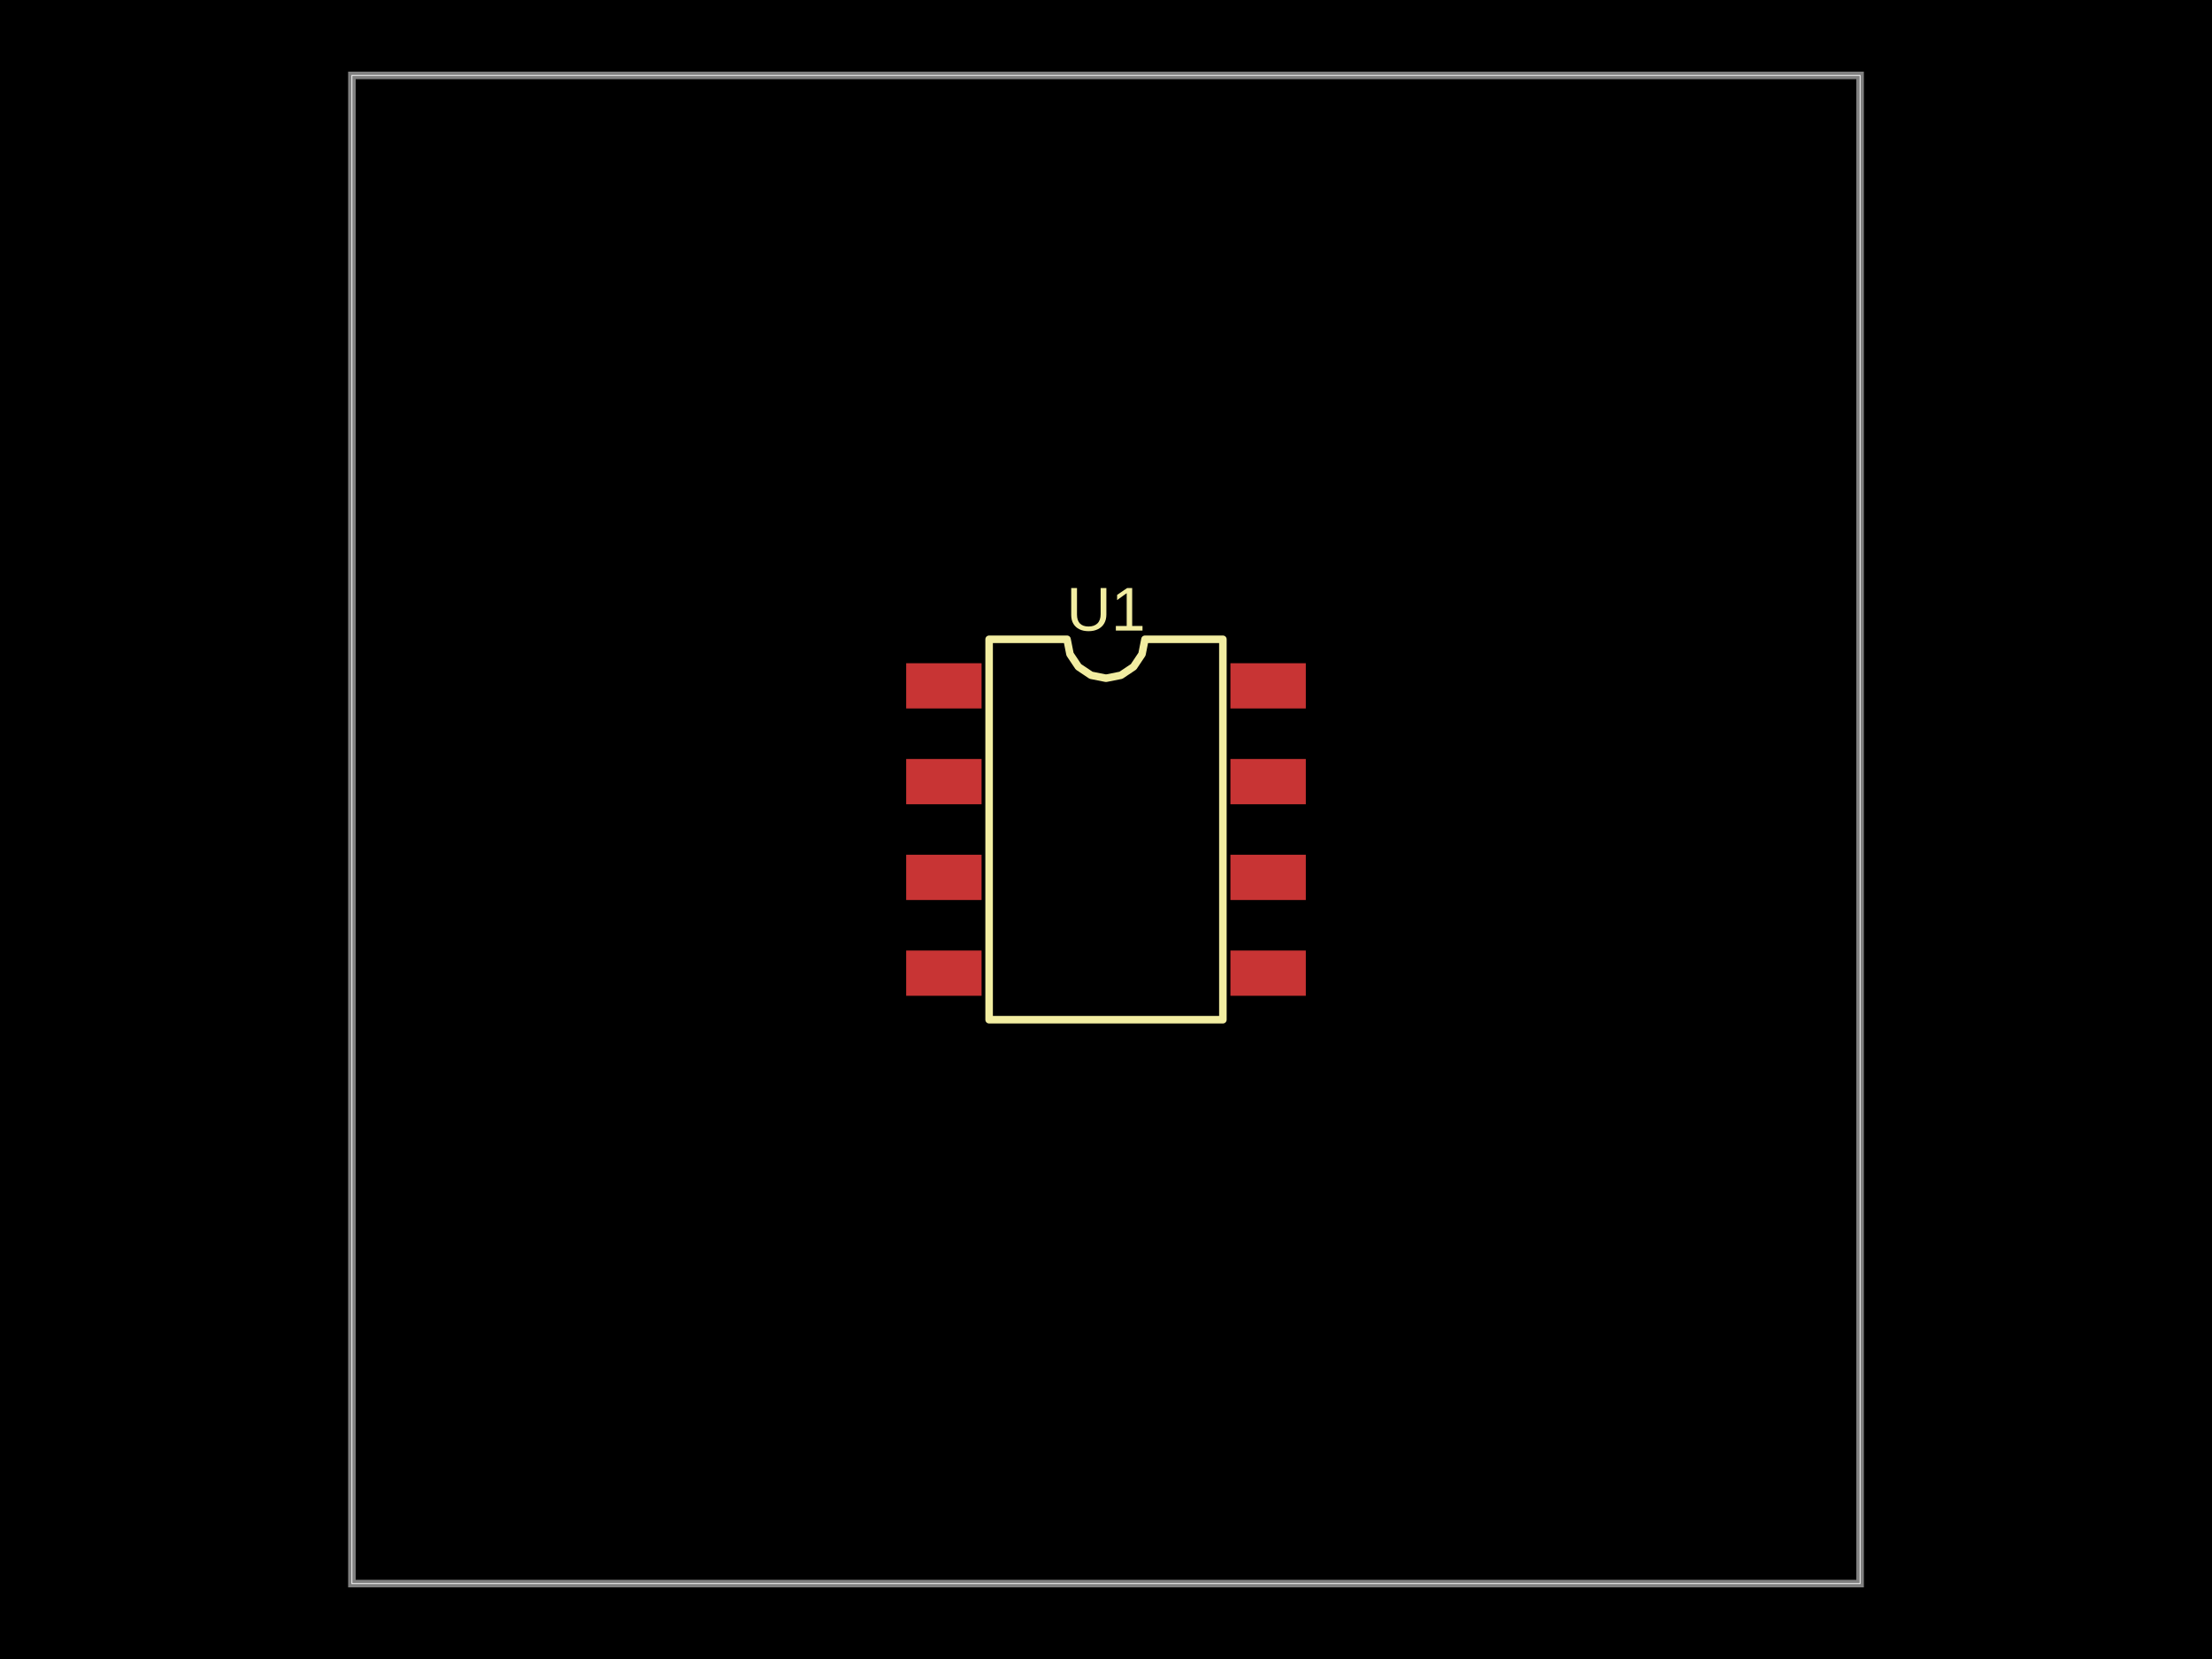
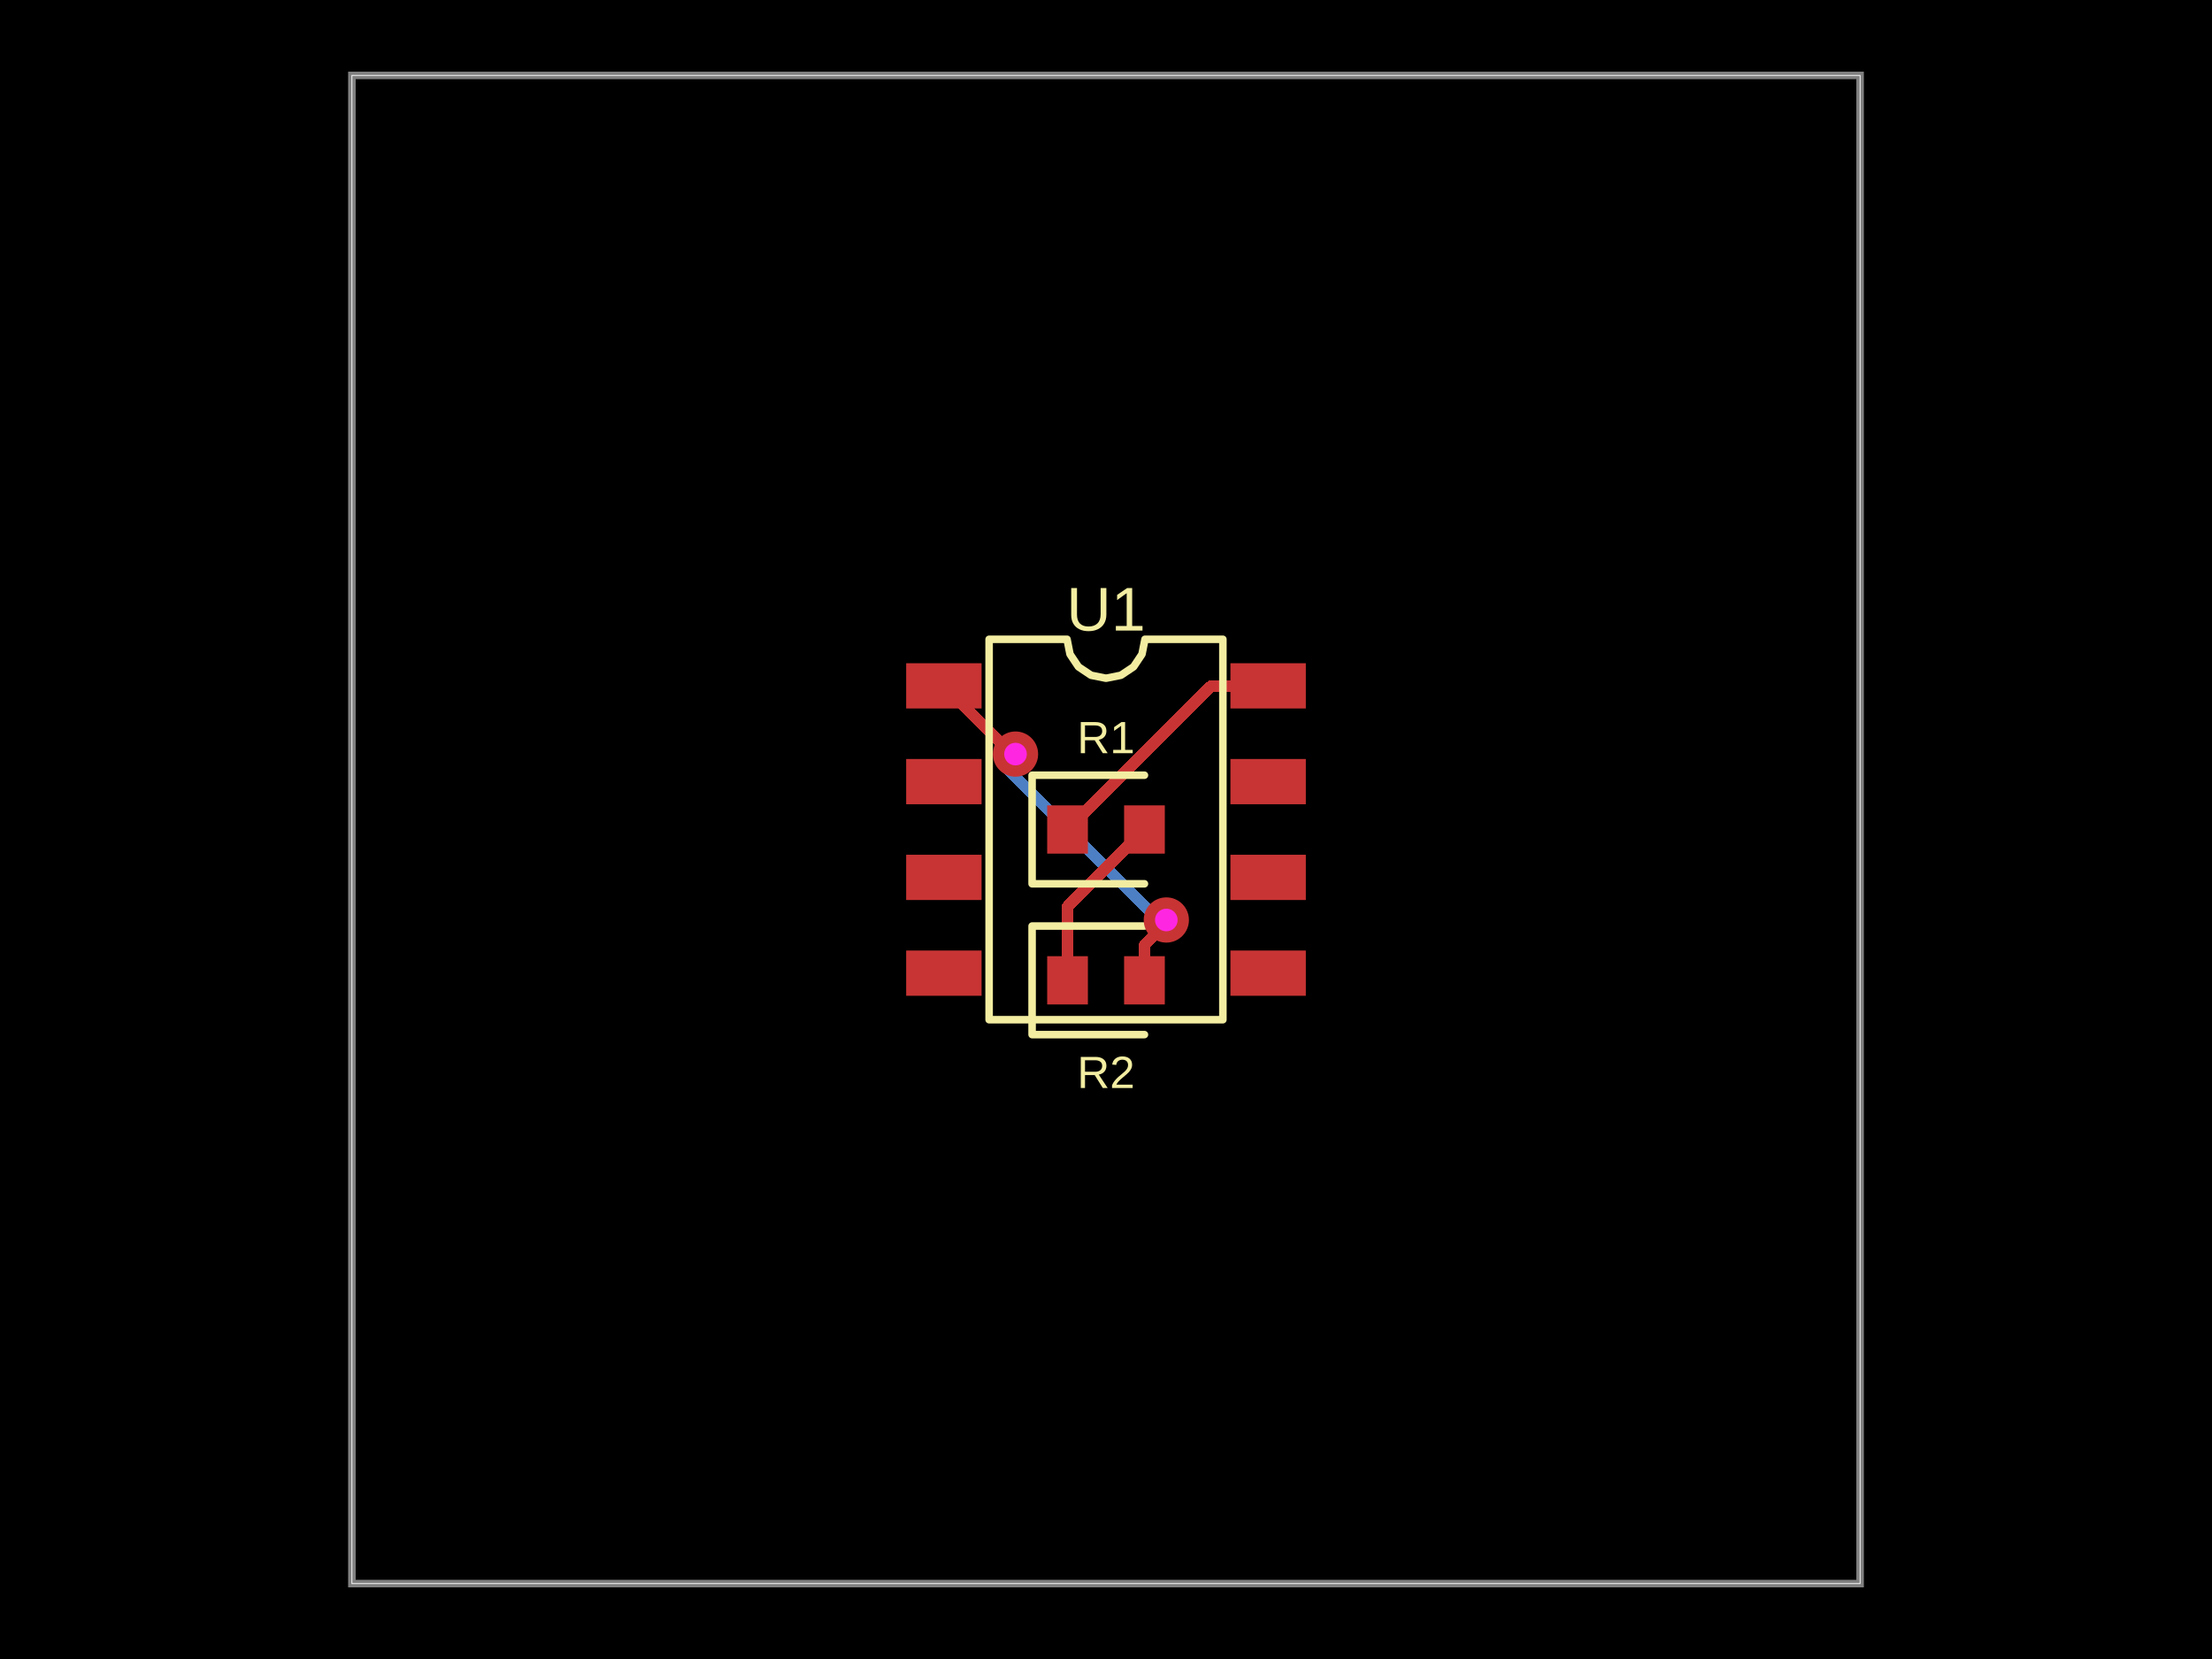
- <svg xmlns="http://www.w3.org/2000/svg" width="800" height="600" data-software-used-string="@tscircuit/core@0.0.886">
+ <svg xmlns="http://www.w3.org/2000/svg" width="800" height="600" data-software-used-string="@tscircuit/core@0.0.1013">
  <style />
  <rect class="boundary" x="0" y="0" fill="#000" width="800" height="600" data-type="pcb_background" data-pcb-layer="global" />
  <rect class="pcb-boundary" fill="none" stroke="#fff" stroke-width="0.3" x="127.273" y="27.273" width="545.455" height="545.455" data-type="pcb_boundary" data-pcb-layer="global" />
  <path class="pcb-board" d="M 127.273 572.727 L 672.727 572.727 L 672.727 27.273 L 127.273 27.273 Z" fill="none" stroke="rgba(255, 255, 255, 0.5)" stroke-width="2.727" data-type="pcb_board" data-pcb-layer="board" />
+   <path class="pcb-trace" stroke="rgb(77, 127, 196)" fill="none" d="M 421.818 332.727 L 421.818 332.727" stroke-width="4.091" stroke-linecap="round" stroke-linejoin="round" shape-rendering="crispEdges" data-type="pcb_trace" data-pcb-layer="bottom" />
+   <path class="pcb-trace" stroke="rgb(77, 127, 196)" fill="none" d="M 421.818 332.727 L 418.901 332.727" stroke-width="4.091" stroke-linecap="round" stroke-linejoin="round" shape-rendering="crispEdges" data-type="pcb_trace" data-pcb-layer="bottom" />
+   <path class="pcb-trace" stroke="rgb(77, 127, 196)" fill="none" d="M 418.901 332.727 L 363.127 276.953" stroke-width="4.091" stroke-linecap="round" stroke-linejoin="round" shape-rendering="crispEdges" data-type="pcb_trace" data-pcb-layer="bottom" />
+   <path class="pcb-trace" stroke="rgb(77, 127, 196)" fill="none" d="M 363.127 276.953 L 367.273 272.727" stroke-width="4.091" stroke-linecap="round" stroke-linejoin="round" shape-rendering="crispEdges" data-type="pcb_trace" data-pcb-layer="bottom" />
+   <path class="pcb-trace" stroke="rgb(77, 127, 196)" fill="none" d="M 367.273 272.727 L 367.273 272.727" stroke-width="4.091" stroke-linecap="round" stroke-linejoin="round" shape-rendering="crispEdges" data-type="pcb_trace" data-pcb-layer="bottom" />
  <rect class="pcb-pad" fill="rgb(200, 52, 52)" x="327.727" y="239.864" width="27.273" height="16.364" data-type="pcb_smtpad" data-pcb-layer="top" />
  <rect class="pcb-pad" fill="rgb(200, 52, 52)" x="327.727" y="274.5" width="27.273" height="16.364" data-type="pcb_smtpad" data-pcb-layer="top" />
  <rect class="pcb-pad" fill="rgb(200, 52, 52)" x="327.727" y="309.136" width="27.273" height="16.364" data-type="pcb_smtpad" data-pcb-layer="top" />
  <rect class="pcb-pad" fill="rgb(200, 52, 52)" x="327.727" y="343.773" width="27.273" height="16.364" data-type="pcb_smtpad" data-pcb-layer="top" />
  <rect class="pcb-pad" fill="rgb(200, 52, 52)" x="445" y="343.773" width="27.273" height="16.364" data-type="pcb_smtpad" data-pcb-layer="top" />
  <rect class="pcb-pad" fill="rgb(200, 52, 52)" x="445" y="309.136" width="27.273" height="16.364" data-type="pcb_smtpad" data-pcb-layer="top" />
  <rect class="pcb-pad" fill="rgb(200, 52, 52)" x="445" y="274.5" width="27.273" height="16.364" data-type="pcb_smtpad" data-pcb-layer="top" />
  <rect class="pcb-pad" fill="rgb(200, 52, 52)" x="445" y="239.864" width="27.273" height="16.364" data-type="pcb_smtpad" data-pcb-layer="top" />
+   <rect class="pcb-pad" fill="rgb(200, 52, 52)" x="378.727" y="291.273" width="14.727" height="17.455" data-type="pcb_smtpad" data-pcb-layer="top" />
+   <rect class="pcb-pad" fill="rgb(200, 52, 52)" x="406.545" y="291.273" width="14.727" height="17.455" data-type="pcb_smtpad" data-pcb-layer="top" />
+   <rect class="pcb-pad" fill="rgb(200, 52, 52)" x="378.727" y="345.818" width="14.727" height="17.455" data-type="pcb_smtpad" data-pcb-layer="top" />
+   <rect class="pcb-pad" fill="rgb(200, 52, 52)" x="406.545" y="345.818" width="14.727" height="17.455" data-type="pcb_smtpad" data-pcb-layer="top" />
+   <path class="pcb-trace" stroke="rgb(200, 52, 52)" fill="none" d="M 386.091 300 L 438.045 248.045" stroke-width="4.091" stroke-linecap="round" stroke-linejoin="round" shape-rendering="crispEdges" data-type="pcb_trace" data-pcb-layer="top" />
+   <path class="pcb-trace" stroke="rgb(200, 52, 52)" fill="none" d="M 438.045 248.045 L 458.636 248.045" stroke-width="4.091" stroke-linecap="round" stroke-linejoin="round" shape-rendering="crispEdges" data-type="pcb_trace" data-pcb-layer="top" />
+   <path class="pcb-trace" stroke="rgb(200, 52, 52)" fill="none" d="M 413.909 354.545 L 413.909 341.846" stroke-width="4.091" stroke-linecap="round" stroke-linejoin="round" shape-rendering="crispEdges" data-type="pcb_trace" data-pcb-layer="top" />
+   <path class="pcb-trace" stroke="rgb(200, 52, 52)" fill="none" d="M 413.909 341.846 L 419.391 336.364" stroke-width="4.091" stroke-linecap="round" stroke-linejoin="round" shape-rendering="crispEdges" data-type="pcb_trace" data-pcb-layer="top" />
+   <path class="pcb-trace" stroke="rgb(200, 52, 52)" fill="none" d="M 419.391 336.364 L 421.818 332.727" stroke-width="4.091" stroke-linecap="round" stroke-linejoin="round" shape-rendering="crispEdges" data-type="pcb_trace" data-pcb-layer="top" />
+   <path class="pcb-trace" stroke="rgb(200, 52, 52)" fill="none" d="M 421.818 332.727 L 421.818 332.727" stroke-width="4.091" stroke-linecap="round" stroke-linejoin="round" shape-rendering="crispEdges" data-type="pcb_trace" data-pcb-layer="top" />
+   <path class="pcb-trace" stroke="rgb(200, 52, 52)" fill="none" d="M 367.273 272.727 L 367.273 272.727" stroke-width="4.091" stroke-linecap="round" stroke-linejoin="round" shape-rendering="crispEdges" data-type="pcb_trace" data-pcb-layer="top" />
+   <path class="pcb-trace" stroke="rgb(200, 52, 52)" fill="none" d="M 367.273 272.727 L 366.045 272.727" stroke-width="4.091" stroke-linecap="round" stroke-linejoin="round" shape-rendering="crispEdges" data-type="pcb_trace" data-pcb-layer="top" />
+   <path class="pcb-trace" stroke="rgb(200, 52, 52)" fill="none" d="M 366.045 272.727 L 341.364 248.045" stroke-width="4.091" stroke-linecap="round" stroke-linejoin="round" shape-rendering="crispEdges" data-type="pcb_trace" data-pcb-layer="top" />
+   <path class="pcb-trace" stroke="rgb(200, 52, 52)" fill="none" d="M 386.091 354.545 L 386.091 327.818" stroke-width="4.091" stroke-linecap="round" stroke-linejoin="round" shape-rendering="crispEdges" data-type="pcb_trace" data-pcb-layer="top" />
+   <path class="pcb-trace" stroke="rgb(200, 52, 52)" fill="none" d="M 386.091 327.818 L 413.909 300" stroke-width="4.091" stroke-linecap="round" stroke-linejoin="round" shape-rendering="crispEdges" data-type="pcb_trace" data-pcb-layer="top" />
  <path class="pcb-silkscreen pcb-silkscreen-top" d="M 357.727 368.795 L 357.727 231.205 L 385.909 231.205 L 386.982 236.597 L 390.036 241.168 L 394.608 244.223 L 400 245.295 L 405.392 244.223 L 409.964 241.168 L 413.018 236.597 L 414.091 231.205 L 442.273 231.205 L 442.273 368.795 L 357.727 368.795 Z" fill="none" stroke="#f2eda1" stroke-width="2.727" stroke-linecap="round" stroke-linejoin="round" data-pcb-component-id="pcb_component_0" data-pcb-silkscreen-path-id="pcb_silkscreen_path_0" data-type="pcb_silkscreen_path" data-pcb-layer="top" />
  <text x="0" y="0" dx="0" dy="0" fill="#f2eda1" font-family="Arial, sans-serif" font-size="22.375" text-anchor="middle" dominant-baseline="central" transform="matrix(1,0,0,1,400,220.2955)" class="pcb-silkscreen-text pcb-silkscreen-top" data-pcb-silkscreen-text-id="pcb_component_0" stroke="none" data-type="pcb_silkscreen_text" data-pcb-layer="top">U1</text>
+   <path class="pcb-silkscreen pcb-silkscreen-top" d="M 413.909 280.364 L 373.273 280.364 L 373.273 319.636 L 413.909 319.636" fill="none" stroke="#f2eda1" stroke-width="2.727" stroke-linecap="round" stroke-linejoin="round" data-pcb-component-id="pcb_component_1" data-pcb-silkscreen-path-id="pcb_silkscreen_path_1" data-type="pcb_silkscreen_path" data-pcb-layer="top" />
+   <text x="0" y="0" dx="0" dy="0" fill="#f2eda1" font-family="Arial, sans-serif" font-size="16.364" text-anchor="middle" dominant-baseline="central" transform="matrix(1,0,0,1,400,266.7273)" class="pcb-silkscreen-text pcb-silkscreen-top" data-pcb-silkscreen-text-id="pcb_component_1" stroke="none" data-type="pcb_silkscreen_text" data-pcb-layer="top">R1</text>
+   <path class="pcb-silkscreen pcb-silkscreen-top" d="M 413.909 334.909 L 373.273 334.909 L 373.273 374.182 L 413.909 374.182" fill="none" stroke="#f2eda1" stroke-width="2.727" stroke-linecap="round" stroke-linejoin="round" data-pcb-component-id="pcb_component_2" data-pcb-silkscreen-path-id="pcb_silkscreen_path_2" data-type="pcb_silkscreen_path" data-pcb-layer="top" />
+   <text x="0" y="0" dx="0" dy="0" fill="#f2eda1" font-family="Arial, sans-serif" font-size="16.364" text-anchor="middle" dominant-baseline="central" transform="matrix(1,0,0,1,400,387.8182)" class="pcb-silkscreen-text pcb-silkscreen-top" data-pcb-silkscreen-text-id="pcb_component_2" stroke="none" data-type="pcb_silkscreen_text" data-pcb-layer="top">R2</text>
+   <g data-type="pcb_via" data-pcb-layer="through">
+     <circle class="pcb-hole-outer" fill="rgb(200, 52, 52)" cx="421.818" cy="332.727" r="8.182" data-type="pcb_via" data-pcb-layer="top" />
+     <circle class="pcb-hole-inner" fill="#FF26E2" cx="421.818" cy="332.727" r="4.091" data-type="pcb_via" data-pcb-layer="drill" />
+   </g>
+   <g data-type="pcb_via" data-pcb-layer="through">
+     <circle class="pcb-hole-outer" fill="rgb(200, 52, 52)" cx="367.273" cy="272.727" r="8.182" data-type="pcb_via" data-pcb-layer="top" />
+     <circle class="pcb-hole-inner" fill="#FF26E2" cx="367.273" cy="272.727" r="4.091" data-type="pcb_via" data-pcb-layer="drill" />
+   </g>
</svg>
